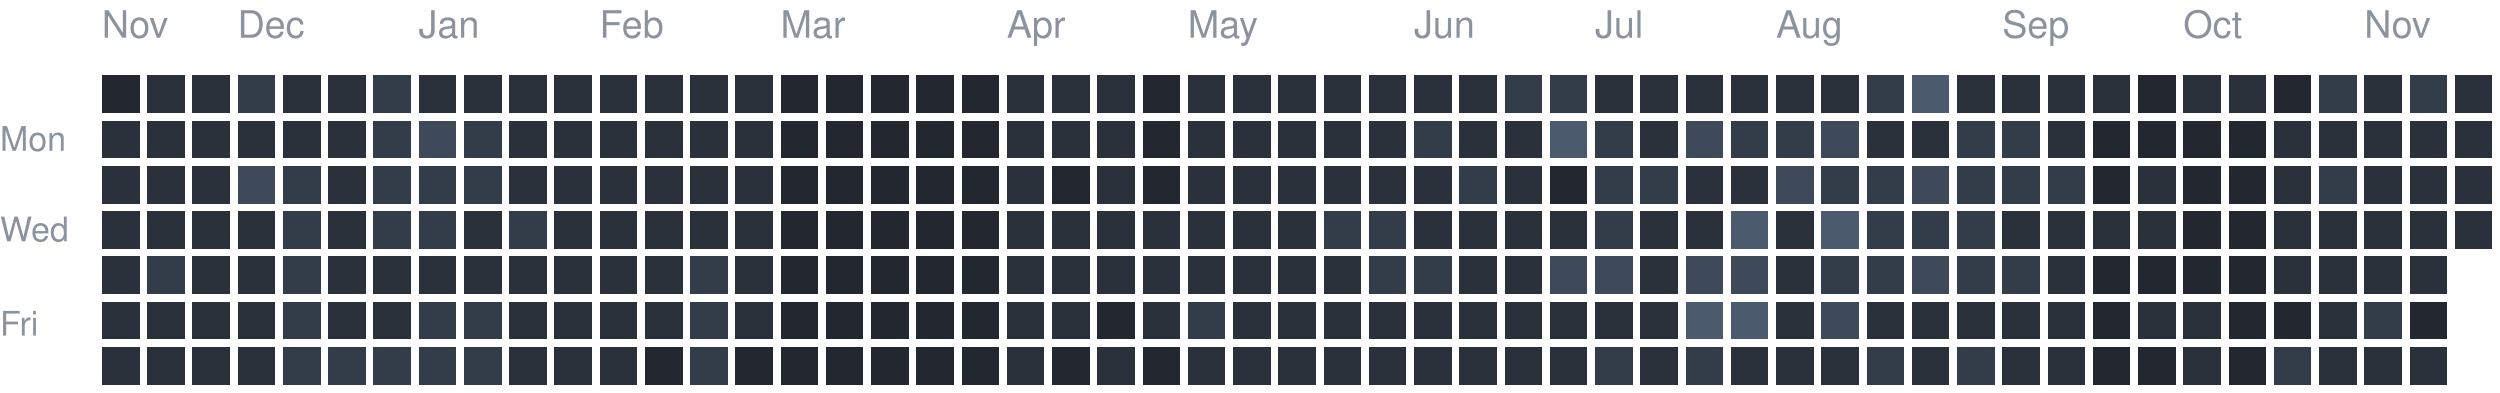
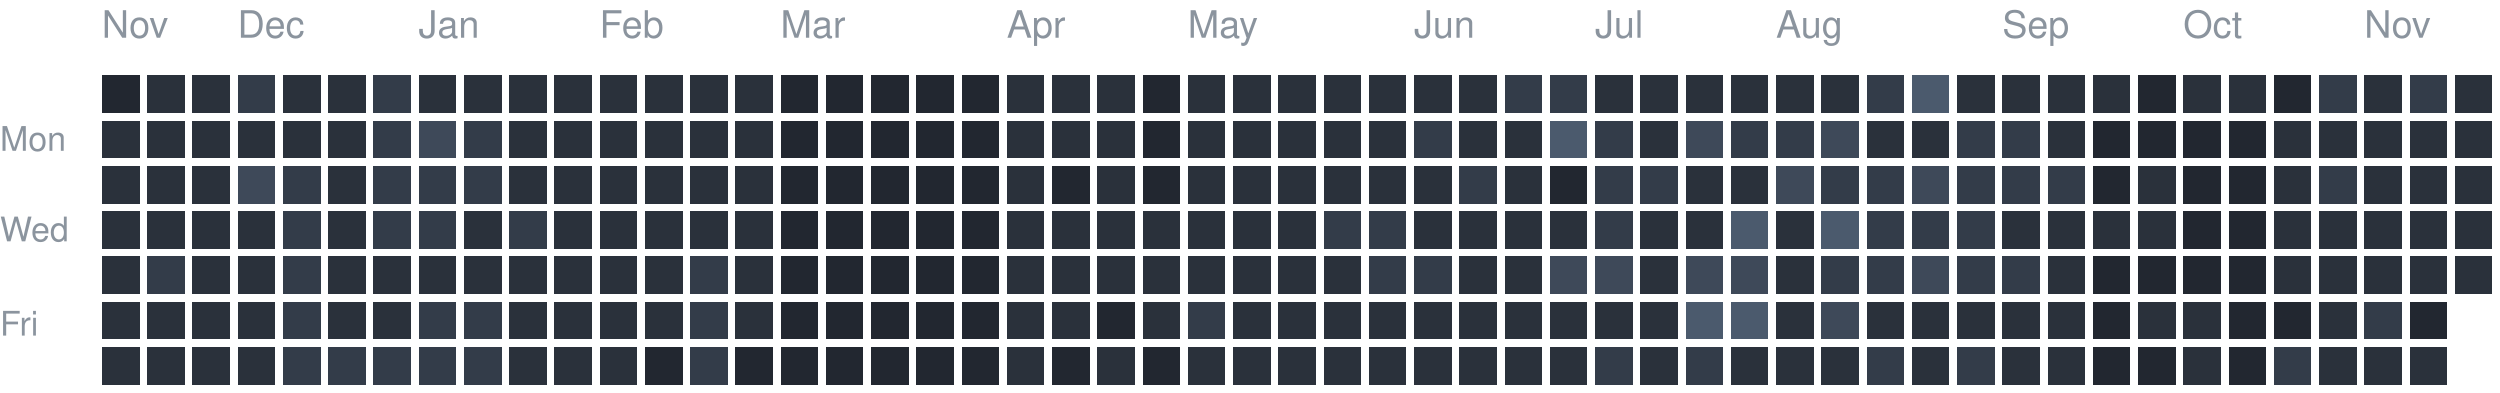
<svg xmlns="http://www.w3.org/2000/svg" version="1.1" width="663" height="104">
  <rect style="fill:#222730;shape-rendering:crispedges" data-score="0" data-date="2025-11-16" x="27" y="20" width="10" height="10" />
  <rect style="fill:#2a313b;shape-rendering:crispedges" data-score="1" data-date="2025-11-23" x="39" y="20" width="10" height="10" />
  <rect style="fill:#2a313b;shape-rendering:crispedges" data-score="1" data-date="2025-11-30" x="51" y="20" width="10" height="10" />
  <rect style="fill:#333c49;shape-rendering:crispedges" data-score="2" data-date="2025-12-07" x="63" y="20" width="10" height="10" />
  <rect style="fill:#2a313b;shape-rendering:crispedges" data-score="1" data-date="2025-12-14" x="75" y="20" width="10" height="10" />
  <rect style="fill:#2a313b;shape-rendering:crispedges" data-score="1" data-date="2025-12-21" x="87" y="20" width="10" height="10" />
  <rect style="fill:#333c49;shape-rendering:crispedges" data-score="2" data-date="2025-12-28" x="99" y="20" width="10" height="10" />
  <rect style="fill:#2a313b;shape-rendering:crispedges" data-score="1" data-date="2026-01-04" x="111" y="20" width="10" height="10" />
  <rect style="fill:#2a313b;shape-rendering:crispedges" data-score="1" data-date="2026-01-11" x="123" y="20" width="10" height="10" />
  <rect style="fill:#2a313b;shape-rendering:crispedges" data-score="1" data-date="2026-01-18" x="135" y="20" width="10" height="10" />
  <rect style="fill:#2a313b;shape-rendering:crispedges" data-score="1" data-date="2026-01-25" x="147" y="20" width="10" height="10" />
  <rect style="fill:#2a313b;shape-rendering:crispedges" data-score="1" data-date="2026-02-01" x="159" y="20" width="10" height="10" />
  <rect style="fill:#2a313b;shape-rendering:crispedges" data-score="1" data-date="2026-02-08" x="171" y="20" width="10" height="10" />
  <rect style="fill:#2a313b;shape-rendering:crispedges" data-score="1" data-date="2026-02-15" x="183" y="20" width="10" height="10" />
  <rect style="fill:#2a313b;shape-rendering:crispedges" data-score="1" data-date="2026-02-22" x="195" y="20" width="10" height="10" />
  <rect style="fill:#222730;shape-rendering:crispedges" data-score="0" data-date="2026-03-01" x="207" y="20" width="10" height="10" />
  <rect style="fill:#222730;shape-rendering:crispedges" data-score="0" data-date="2026-03-08" x="219" y="20" width="10" height="10" />
  <rect style="fill:#222730;shape-rendering:crispedges" data-score="0" data-date="2026-03-15" x="231" y="20" width="10" height="10" />
  <rect style="fill:#222730;shape-rendering:crispedges" data-score="0" data-date="2026-03-22" x="243" y="20" width="10" height="10" />
  <rect style="fill:#222730;shape-rendering:crispedges" data-score="0" data-date="2026-03-29" x="255" y="20" width="10" height="10" />
  <rect style="fill:#2a313b;shape-rendering:crispedges" data-score="1" data-date="2026-04-05" x="267" y="20" width="10" height="10" />
  <rect style="fill:#2a313b;shape-rendering:crispedges" data-score="1" data-date="2026-04-12" x="279" y="20" width="10" height="10" />
  <rect style="fill:#2a313b;shape-rendering:crispedges" data-score="1" data-date="2026-04-19" x="291" y="20" width="10" height="10" />
  <rect style="fill:#222730;shape-rendering:crispedges" data-score="0" data-date="2026-04-26" x="303" y="20" width="10" height="10" />
  <rect style="fill:#2a313b;shape-rendering:crispedges" data-score="1" data-date="2026-05-03" x="315" y="20" width="10" height="10" />
  <rect style="fill:#2a313b;shape-rendering:crispedges" data-score="1" data-date="2026-05-10" x="327" y="20" width="10" height="10" />
  <rect style="fill:#2a313b;shape-rendering:crispedges" data-score="1" data-date="2026-05-17" x="339" y="20" width="10" height="10" />
  <rect style="fill:#2a313b;shape-rendering:crispedges" data-score="1" data-date="2026-05-24" x="351" y="20" width="10" height="10" />
  <rect style="fill:#2a313b;shape-rendering:crispedges" data-score="1" data-date="2026-05-31" x="363" y="20" width="10" height="10" />
  <rect style="fill:#2a313b;shape-rendering:crispedges" data-score="1" data-date="2026-06-07" x="375" y="20" width="10" height="10" />
  <rect style="fill:#2a313b;shape-rendering:crispedges" data-score="1" data-date="2026-06-14" x="387" y="20" width="10" height="10" />
  <rect style="fill:#333c49;shape-rendering:crispedges" data-score="2" data-date="2026-06-21" x="399" y="20" width="10" height="10" />
  <rect style="fill:#333c49;shape-rendering:crispedges" data-score="2" data-date="2026-06-28" x="411" y="20" width="10" height="10" />
  <rect style="fill:#2a313b;shape-rendering:crispedges" data-score="1" data-date="2026-07-05" x="423" y="20" width="10" height="10" />
  <rect style="fill:#2a313b;shape-rendering:crispedges" data-score="1" data-date="2026-07-12" x="435" y="20" width="10" height="10" />
  <rect style="fill:#2a313b;shape-rendering:crispedges" data-score="1" data-date="2026-07-19" x="447" y="20" width="10" height="10" />
  <rect style="fill:#2a313b;shape-rendering:crispedges" data-score="1" data-date="2026-07-26" x="459" y="20" width="10" height="10" />
  <rect style="fill:#2a313b;shape-rendering:crispedges" data-score="1" data-date="2026-08-02" x="471" y="20" width="10" height="10" />
  <rect style="fill:#2a313b;shape-rendering:crispedges" data-score="1" data-date="2026-08-09" x="483" y="20" width="10" height="10" />
  <rect style="fill:#333c49;shape-rendering:crispedges" data-score="2" data-date="2026-08-16" x="495" y="20" width="10" height="10" />
  <rect style="fill:#4b5a6d;shape-rendering:crispedges" data-score="4" data-date="2026-08-23" x="507" y="20" width="10" height="10" />
  <rect style="fill:#2a313b;shape-rendering:crispedges" data-score="1" data-date="2026-08-30" x="519" y="20" width="10" height="10" />
  <rect style="fill:#2a313b;shape-rendering:crispedges" data-score="1" data-date="2026-09-06" x="531" y="20" width="10" height="10" />
  <rect style="fill:#2a313b;shape-rendering:crispedges" data-score="1" data-date="2026-09-13" x="543" y="20" width="10" height="10" />
  <rect style="fill:#2a313b;shape-rendering:crispedges" data-score="1" data-date="2026-09-20" x="555" y="20" width="10" height="10" />
  <rect style="fill:#222730;shape-rendering:crispedges" data-score="0" data-date="2026-09-27" x="567" y="20" width="10" height="10" />
  <rect style="fill:#2a313b;shape-rendering:crispedges" data-score="1" data-date="2026-10-04" x="579" y="20" width="10" height="10" />
  <rect style="fill:#2a313b;shape-rendering:crispedges" data-score="1" data-date="2026-10-11" x="591" y="20" width="10" height="10" />
  <rect style="fill:#222730;shape-rendering:crispedges" data-score="0" data-date="2026-10-18" x="603" y="20" width="10" height="10" />
  <rect style="fill:#333c49;shape-rendering:crispedges" data-score="2" data-date="2026-10-25" x="615" y="20" width="10" height="10" />
  <rect style="fill:#2a313b;shape-rendering:crispedges" data-score="1" data-date="2026-11-01" x="627" y="20" width="10" height="10" />
  <rect style="fill:#333c49;shape-rendering:crispedges" data-score="2" data-date="2026-11-08" x="639" y="20" width="10" height="10" />
  <rect style="fill:#2a313b;shape-rendering:crispedges" data-score="1" data-date="2026-11-15" x="651" y="20" width="10" height="10" />
  <rect style="fill:#2a313b;shape-rendering:crispedges" data-score="1" data-date="2025-11-17" x="27" y="32" width="10" height="10" />
  <rect style="fill:#2a313b;shape-rendering:crispedges" data-score="1" data-date="2025-11-24" x="39" y="32" width="10" height="10" />
  <rect style="fill:#2a313b;shape-rendering:crispedges" data-score="1" data-date="2025-12-01" x="51" y="32" width="10" height="10" />
  <rect style="fill:#2a313b;shape-rendering:crispedges" data-score="1" data-date="2025-12-08" x="63" y="32" width="10" height="10" />
  <rect style="fill:#2a313b;shape-rendering:crispedges" data-score="1" data-date="2025-12-15" x="75" y="32" width="10" height="10" />
  <rect style="fill:#2a313b;shape-rendering:crispedges" data-score="1" data-date="2025-12-22" x="87" y="32" width="10" height="10" />
  <rect style="fill:#333c49;shape-rendering:crispedges" data-score="2" data-date="2025-12-29" x="99" y="32" width="10" height="10" />
  <rect style="fill:#3e4959;shape-rendering:crispedges" data-score="3" data-date="2026-01-05" x="111" y="32" width="10" height="10" />
  <rect style="fill:#333c49;shape-rendering:crispedges" data-score="2" data-date="2026-01-12" x="123" y="32" width="10" height="10" />
  <rect style="fill:#2a313b;shape-rendering:crispedges" data-score="1" data-date="2026-01-19" x="135" y="32" width="10" height="10" />
  <rect style="fill:#2a313b;shape-rendering:crispedges" data-score="1" data-date="2026-01-26" x="147" y="32" width="10" height="10" />
  <rect style="fill:#2a313b;shape-rendering:crispedges" data-score="1" data-date="2026-02-02" x="159" y="32" width="10" height="10" />
  <rect style="fill:#2a313b;shape-rendering:crispedges" data-score="1" data-date="2026-02-09" x="171" y="32" width="10" height="10" />
  <rect style="fill:#2a313b;shape-rendering:crispedges" data-score="1" data-date="2026-02-16" x="183" y="32" width="10" height="10" />
  <rect style="fill:#2a313b;shape-rendering:crispedges" data-score="1" data-date="2026-02-23" x="195" y="32" width="10" height="10" />
  <rect style="fill:#222730;shape-rendering:crispedges" data-score="0" data-date="2026-03-02" x="207" y="32" width="10" height="10" />
  <rect style="fill:#222730;shape-rendering:crispedges" data-score="0" data-date="2026-03-09" x="219" y="32" width="10" height="10" />
  <rect style="fill:#222730;shape-rendering:crispedges" data-score="0" data-date="2026-03-16" x="231" y="32" width="10" height="10" />
  <rect style="fill:#222730;shape-rendering:crispedges" data-score="0" data-date="2026-03-23" x="243" y="32" width="10" height="10" />
  <rect style="fill:#222730;shape-rendering:crispedges" data-score="0" data-date="2026-03-30" x="255" y="32" width="10" height="10" />
  <rect style="fill:#2a313b;shape-rendering:crispedges" data-score="1" data-date="2026-04-06" x="267" y="32" width="10" height="10" />
  <rect style="fill:#2a313b;shape-rendering:crispedges" data-score="1" data-date="2026-04-13" x="279" y="32" width="10" height="10" />
  <rect style="fill:#2a313b;shape-rendering:crispedges" data-score="1" data-date="2026-04-20" x="291" y="32" width="10" height="10" />
  <rect style="fill:#222730;shape-rendering:crispedges" data-score="0" data-date="2026-04-27" x="303" y="32" width="10" height="10" />
  <rect style="fill:#2a313b;shape-rendering:crispedges" data-score="1" data-date="2026-05-04" x="315" y="32" width="10" height="10" />
  <rect style="fill:#2a313b;shape-rendering:crispedges" data-score="1" data-date="2026-05-11" x="327" y="32" width="10" height="10" />
  <rect style="fill:#2a313b;shape-rendering:crispedges" data-score="1" data-date="2026-05-18" x="339" y="32" width="10" height="10" />
  <rect style="fill:#2a313b;shape-rendering:crispedges" data-score="1" data-date="2026-05-25" x="351" y="32" width="10" height="10" />
  <rect style="fill:#2a313b;shape-rendering:crispedges" data-score="1" data-date="2026-06-01" x="363" y="32" width="10" height="10" />
  <rect style="fill:#333c49;shape-rendering:crispedges" data-score="2" data-date="2026-06-08" x="375" y="32" width="10" height="10" />
  <rect style="fill:#2a313b;shape-rendering:crispedges" data-score="1" data-date="2026-06-15" x="387" y="32" width="10" height="10" />
  <rect style="fill:#2a313b;shape-rendering:crispedges" data-score="1" data-date="2026-06-22" x="399" y="32" width="10" height="10" />
  <rect style="fill:#4b5a6d;shape-rendering:crispedges" data-score="4" data-date="2026-06-29" x="411" y="32" width="10" height="10" />
  <rect style="fill:#333c49;shape-rendering:crispedges" data-score="2" data-date="2026-07-06" x="423" y="32" width="10" height="10" />
  <rect style="fill:#2a313b;shape-rendering:crispedges" data-score="1" data-date="2026-07-13" x="435" y="32" width="10" height="10" />
  <rect style="fill:#3e4959;shape-rendering:crispedges" data-score="3" data-date="2026-07-20" x="447" y="32" width="10" height="10" />
  <rect style="fill:#333c49;shape-rendering:crispedges" data-score="2" data-date="2026-07-27" x="459" y="32" width="10" height="10" />
  <rect style="fill:#333c49;shape-rendering:crispedges" data-score="2" data-date="2026-08-03" x="471" y="32" width="10" height="10" />
  <rect style="fill:#3e4959;shape-rendering:crispedges" data-score="3" data-date="2026-08-10" x="483" y="32" width="10" height="10" />
  <rect style="fill:#2a313b;shape-rendering:crispedges" data-score="1" data-date="2026-08-17" x="495" y="32" width="10" height="10" />
  <rect style="fill:#2a313b;shape-rendering:crispedges" data-score="1" data-date="2026-08-24" x="507" y="32" width="10" height="10" />
  <rect style="fill:#333c49;shape-rendering:crispedges" data-score="2" data-date="2026-08-31" x="519" y="32" width="10" height="10" />
  <rect style="fill:#333c49;shape-rendering:crispedges" data-score="2" data-date="2026-09-07" x="531" y="32" width="10" height="10" />
  <rect style="fill:#2a313b;shape-rendering:crispedges" data-score="1" data-date="2026-09-14" x="543" y="32" width="10" height="10" />
  <rect style="fill:#222730;shape-rendering:crispedges" data-score="0" data-date="2026-09-21" x="555" y="32" width="10" height="10" />
  <rect style="fill:#222730;shape-rendering:crispedges" data-score="0" data-date="2026-09-28" x="567" y="32" width="10" height="10" />
  <rect style="fill:#222730;shape-rendering:crispedges" data-score="0" data-date="2026-10-05" x="579" y="32" width="10" height="10" />
  <rect style="fill:#222730;shape-rendering:crispedges" data-score="0" data-date="2026-10-12" x="591" y="32" width="10" height="10" />
  <rect style="fill:#2a313b;shape-rendering:crispedges" data-score="1" data-date="2026-10-19" x="603" y="32" width="10" height="10" />
  <rect style="fill:#2a313b;shape-rendering:crispedges" data-score="1" data-date="2026-10-26" x="615" y="32" width="10" height="10" />
  <rect style="fill:#2a313b;shape-rendering:crispedges" data-score="1" data-date="2026-11-02" x="627" y="32" width="10" height="10" />
  <rect style="fill:#2a313b;shape-rendering:crispedges" data-score="1" data-date="2026-11-09" x="639" y="32" width="10" height="10" />
  <rect style="fill:#2a313b;shape-rendering:crispedges" data-score="1" data-date="2026-11-16" x="651" y="32" width="10" height="10" />
  <rect style="fill:#2a313b;shape-rendering:crispedges" data-score="1" data-date="2025-11-18" x="27" y="44" width="10" height="10" />
  <rect style="fill:#2a313b;shape-rendering:crispedges" data-score="1" data-date="2025-11-25" x="39" y="44" width="10" height="10" />
  <rect style="fill:#2a313b;shape-rendering:crispedges" data-score="1" data-date="2025-12-02" x="51" y="44" width="10" height="10" />
  <rect style="fill:#3e4959;shape-rendering:crispedges" data-score="3" data-date="2025-12-09" x="63" y="44" width="10" height="10" />
  <rect style="fill:#333c49;shape-rendering:crispedges" data-score="2" data-date="2025-12-16" x="75" y="44" width="10" height="10" />
  <rect style="fill:#2a313b;shape-rendering:crispedges" data-score="1" data-date="2025-12-23" x="87" y="44" width="10" height="10" />
  <rect style="fill:#333c49;shape-rendering:crispedges" data-score="2" data-date="2025-12-30" x="99" y="44" width="10" height="10" />
  <rect style="fill:#333c49;shape-rendering:crispedges" data-score="2" data-date="2026-01-06" x="111" y="44" width="10" height="10" />
  <rect style="fill:#333c49;shape-rendering:crispedges" data-score="2" data-date="2026-01-13" x="123" y="44" width="10" height="10" />
  <rect style="fill:#2a313b;shape-rendering:crispedges" data-score="1" data-date="2026-01-20" x="135" y="44" width="10" height="10" />
  <rect style="fill:#2a313b;shape-rendering:crispedges" data-score="1" data-date="2026-01-27" x="147" y="44" width="10" height="10" />
  <rect style="fill:#2a313b;shape-rendering:crispedges" data-score="1" data-date="2026-02-03" x="159" y="44" width="10" height="10" />
  <rect style="fill:#2a313b;shape-rendering:crispedges" data-score="1" data-date="2026-02-10" x="171" y="44" width="10" height="10" />
  <rect style="fill:#2a313b;shape-rendering:crispedges" data-score="1" data-date="2026-02-17" x="183" y="44" width="10" height="10" />
  <rect style="fill:#2a313b;shape-rendering:crispedges" data-score="1" data-date="2026-02-24" x="195" y="44" width="10" height="10" />
  <rect style="fill:#222730;shape-rendering:crispedges" data-score="0" data-date="2026-03-03" x="207" y="44" width="10" height="10" />
  <rect style="fill:#222730;shape-rendering:crispedges" data-score="0" data-date="2026-03-10" x="219" y="44" width="10" height="10" />
  <rect style="fill:#222730;shape-rendering:crispedges" data-score="0" data-date="2026-03-17" x="231" y="44" width="10" height="10" />
  <rect style="fill:#222730;shape-rendering:crispedges" data-score="0" data-date="2026-03-24" x="243" y="44" width="10" height="10" />
  <rect style="fill:#222730;shape-rendering:crispedges" data-score="0" data-date="2026-03-31" x="255" y="44" width="10" height="10" />
  <rect style="fill:#2a313b;shape-rendering:crispedges" data-score="1" data-date="2026-04-07" x="267" y="44" width="10" height="10" />
  <rect style="fill:#222730;shape-rendering:crispedges" data-score="0" data-date="2026-04-14" x="279" y="44" width="10" height="10" />
  <rect style="fill:#2a313b;shape-rendering:crispedges" data-score="1" data-date="2026-04-21" x="291" y="44" width="10" height="10" />
  <rect style="fill:#222730;shape-rendering:crispedges" data-score="0" data-date="2026-04-28" x="303" y="44" width="10" height="10" />
  <rect style="fill:#2a313b;shape-rendering:crispedges" data-score="1" data-date="2026-05-05" x="315" y="44" width="10" height="10" />
  <rect style="fill:#2a313b;shape-rendering:crispedges" data-score="1" data-date="2026-05-12" x="327" y="44" width="10" height="10" />
  <rect style="fill:#2a313b;shape-rendering:crispedges" data-score="1" data-date="2026-05-19" x="339" y="44" width="10" height="10" />
  <rect style="fill:#2a313b;shape-rendering:crispedges" data-score="1" data-date="2026-05-26" x="351" y="44" width="10" height="10" />
  <rect style="fill:#2a313b;shape-rendering:crispedges" data-score="1" data-date="2026-06-02" x="363" y="44" width="10" height="10" />
  <rect style="fill:#2a313b;shape-rendering:crispedges" data-score="1" data-date="2026-06-09" x="375" y="44" width="10" height="10" />
  <rect style="fill:#333c49;shape-rendering:crispedges" data-score="2" data-date="2026-06-16" x="387" y="44" width="10" height="10" />
  <rect style="fill:#2a313b;shape-rendering:crispedges" data-score="1" data-date="2026-06-23" x="399" y="44" width="10" height="10" />
  <rect style="fill:#222730;shape-rendering:crispedges" data-score="0" data-date="2026-06-30" x="411" y="44" width="10" height="10" />
  <rect style="fill:#333c49;shape-rendering:crispedges" data-score="2" data-date="2026-07-07" x="423" y="44" width="10" height="10" />
  <rect style="fill:#333c49;shape-rendering:crispedges" data-score="2" data-date="2026-07-14" x="435" y="44" width="10" height="10" />
  <rect style="fill:#2a313b;shape-rendering:crispedges" data-score="1" data-date="2026-07-21" x="447" y="44" width="10" height="10" />
  <rect style="fill:#2a313b;shape-rendering:crispedges" data-score="1" data-date="2026-07-28" x="459" y="44" width="10" height="10" />
  <rect style="fill:#3e4959;shape-rendering:crispedges" data-score="3" data-date="2026-08-04" x="471" y="44" width="10" height="10" />
  <rect style="fill:#333c49;shape-rendering:crispedges" data-score="2" data-date="2026-08-11" x="483" y="44" width="10" height="10" />
  <rect style="fill:#333c49;shape-rendering:crispedges" data-score="2" data-date="2026-08-18" x="495" y="44" width="10" height="10" />
  <rect style="fill:#3e4959;shape-rendering:crispedges" data-score="3" data-date="2026-08-25" x="507" y="44" width="10" height="10" />
  <rect style="fill:#333c49;shape-rendering:crispedges" data-score="2" data-date="2026-09-01" x="519" y="44" width="10" height="10" />
  <rect style="fill:#333c49;shape-rendering:crispedges" data-score="2" data-date="2026-09-08" x="531" y="44" width="10" height="10" />
  <rect style="fill:#333c49;shape-rendering:crispedges" data-score="2" data-date="2026-09-15" x="543" y="44" width="10" height="10" />
  <rect style="fill:#222730;shape-rendering:crispedges" data-score="0" data-date="2026-09-22" x="555" y="44" width="10" height="10" />
  <rect style="fill:#2a313b;shape-rendering:crispedges" data-score="1" data-date="2026-09-29" x="567" y="44" width="10" height="10" />
  <rect style="fill:#222730;shape-rendering:crispedges" data-score="0" data-date="2026-10-06" x="579" y="44" width="10" height="10" />
  <rect style="fill:#222730;shape-rendering:crispedges" data-score="0" data-date="2026-10-13" x="591" y="44" width="10" height="10" />
  <rect style="fill:#2a313b;shape-rendering:crispedges" data-score="1" data-date="2026-10-20" x="603" y="44" width="10" height="10" />
  <rect style="fill:#333c49;shape-rendering:crispedges" data-score="2" data-date="2026-10-27" x="615" y="44" width="10" height="10" />
  <rect style="fill:#2a313b;shape-rendering:crispedges" data-score="1" data-date="2026-11-03" x="627" y="44" width="10" height="10" />
  <rect style="fill:#2a313b;shape-rendering:crispedges" data-score="1" data-date="2026-11-10" x="639" y="44" width="10" height="10" />
  <rect style="fill:#2a313b;shape-rendering:crispedges" data-score="1" data-date="2026-11-17" x="651" y="44" width="10" height="10" />
  <rect style="fill:#2a313b;shape-rendering:crispedges" data-score="1" data-date="2025-11-19" x="27" y="56" width="10" height="10" />
  <rect style="fill:#2a313b;shape-rendering:crispedges" data-score="1" data-date="2025-11-26" x="39" y="56" width="10" height="10" />
  <rect style="fill:#2a313b;shape-rendering:crispedges" data-score="1" data-date="2025-12-03" x="51" y="56" width="10" height="10" />
  <rect style="fill:#2a313b;shape-rendering:crispedges" data-score="1" data-date="2025-12-10" x="63" y="56" width="10" height="10" />
  <rect style="fill:#333c49;shape-rendering:crispedges" data-score="2" data-date="2025-12-17" x="75" y="56" width="10" height="10" />
  <rect style="fill:#2a313b;shape-rendering:crispedges" data-score="1" data-date="2025-12-24" x="87" y="56" width="10" height="10" />
  <rect style="fill:#333c49;shape-rendering:crispedges" data-score="2" data-date="2025-12-31" x="99" y="56" width="10" height="10" />
  <rect style="fill:#333c49;shape-rendering:crispedges" data-score="2" data-date="2026-01-07" x="111" y="56" width="10" height="10" />
  <rect style="fill:#2a313b;shape-rendering:crispedges" data-score="1" data-date="2026-01-14" x="123" y="56" width="10" height="10" />
  <rect style="fill:#333c49;shape-rendering:crispedges" data-score="2" data-date="2026-01-21" x="135" y="56" width="10" height="10" />
  <rect style="fill:#2a313b;shape-rendering:crispedges" data-score="1" data-date="2026-01-28" x="147" y="56" width="10" height="10" />
  <rect style="fill:#2a313b;shape-rendering:crispedges" data-score="1" data-date="2026-02-04" x="159" y="56" width="10" height="10" />
  <rect style="fill:#2a313b;shape-rendering:crispedges" data-score="1" data-date="2026-02-11" x="171" y="56" width="10" height="10" />
  <rect style="fill:#2a313b;shape-rendering:crispedges" data-score="1" data-date="2026-02-18" x="183" y="56" width="10" height="10" />
  <rect style="fill:#2a313b;shape-rendering:crispedges" data-score="1" data-date="2026-02-25" x="195" y="56" width="10" height="10" />
  <rect style="fill:#222730;shape-rendering:crispedges" data-score="0" data-date="2026-03-04" x="207" y="56" width="10" height="10" />
  <rect style="fill:#222730;shape-rendering:crispedges" data-score="0" data-date="2026-03-11" x="219" y="56" width="10" height="10" />
  <rect style="fill:#222730;shape-rendering:crispedges" data-score="0" data-date="2026-03-18" x="231" y="56" width="10" height="10" />
  <rect style="fill:#222730;shape-rendering:crispedges" data-score="0" data-date="2026-03-25" x="243" y="56" width="10" height="10" />
  <rect style="fill:#222730;shape-rendering:crispedges" data-score="0" data-date="2026-04-01" x="255" y="56" width="10" height="10" />
  <rect style="fill:#2a313b;shape-rendering:crispedges" data-score="1" data-date="2026-04-08" x="267" y="56" width="10" height="10" />
  <rect style="fill:#2a313b;shape-rendering:crispedges" data-score="1" data-date="2026-04-15" x="279" y="56" width="10" height="10" />
  <rect style="fill:#2a313b;shape-rendering:crispedges" data-score="1" data-date="2026-04-22" x="291" y="56" width="10" height="10" />
  <rect style="fill:#2a313b;shape-rendering:crispedges" data-score="1" data-date="2026-04-29" x="303" y="56" width="10" height="10" />
  <rect style="fill:#2a313b;shape-rendering:crispedges" data-score="1" data-date="2026-05-06" x="315" y="56" width="10" height="10" />
  <rect style="fill:#2a313b;shape-rendering:crispedges" data-score="1" data-date="2026-05-13" x="327" y="56" width="10" height="10" />
  <rect style="fill:#2a313b;shape-rendering:crispedges" data-score="1" data-date="2026-05-20" x="339" y="56" width="10" height="10" />
  <rect style="fill:#333c49;shape-rendering:crispedges" data-score="2" data-date="2026-05-27" x="351" y="56" width="10" height="10" />
  <rect style="fill:#333c49;shape-rendering:crispedges" data-score="2" data-date="2026-06-03" x="363" y="56" width="10" height="10" />
  <rect style="fill:#2a313b;shape-rendering:crispedges" data-score="1" data-date="2026-06-10" x="375" y="56" width="10" height="10" />
  <rect style="fill:#2a313b;shape-rendering:crispedges" data-score="1" data-date="2026-06-17" x="387" y="56" width="10" height="10" />
  <rect style="fill:#2a313b;shape-rendering:crispedges" data-score="1" data-date="2026-06-24" x="399" y="56" width="10" height="10" />
  <rect style="fill:#2a313b;shape-rendering:crispedges" data-score="1" data-date="2026-07-01" x="411" y="56" width="10" height="10" />
  <rect style="fill:#333c49;shape-rendering:crispedges" data-score="2" data-date="2026-07-08" x="423" y="56" width="10" height="10" />
  <rect style="fill:#2a313b;shape-rendering:crispedges" data-score="1" data-date="2026-07-15" x="435" y="56" width="10" height="10" />
  <rect style="fill:#2a313b;shape-rendering:crispedges" data-score="1" data-date="2026-07-22" x="447" y="56" width="10" height="10" />
  <rect style="fill:#4b5a6d;shape-rendering:crispedges" data-score="4" data-date="2026-07-29" x="459" y="56" width="10" height="10" />
  <rect style="fill:#2a313b;shape-rendering:crispedges" data-score="1" data-date="2026-08-05" x="471" y="56" width="10" height="10" />
  <rect style="fill:#4b5a6d;shape-rendering:crispedges" data-score="4" data-date="2026-08-12" x="483" y="56" width="10" height="10" />
  <rect style="fill:#333c49;shape-rendering:crispedges" data-score="2" data-date="2026-08-19" x="495" y="56" width="10" height="10" />
  <rect style="fill:#333c49;shape-rendering:crispedges" data-score="2" data-date="2026-08-26" x="507" y="56" width="10" height="10" />
  <rect style="fill:#333c49;shape-rendering:crispedges" data-score="2" data-date="2026-09-02" x="519" y="56" width="10" height="10" />
  <rect style="fill:#2a313b;shape-rendering:crispedges" data-score="1" data-date="2026-09-09" x="531" y="56" width="10" height="10" />
  <rect style="fill:#2a313b;shape-rendering:crispedges" data-score="1" data-date="2026-09-16" x="543" y="56" width="10" height="10" />
  <rect style="fill:#2a313b;shape-rendering:crispedges" data-score="1" data-date="2026-09-23" x="555" y="56" width="10" height="10" />
  <rect style="fill:#2a313b;shape-rendering:crispedges" data-score="1" data-date="2026-09-30" x="567" y="56" width="10" height="10" />
  <rect style="fill:#222730;shape-rendering:crispedges" data-score="0" data-date="2026-10-07" x="579" y="56" width="10" height="10" />
  <rect style="fill:#222730;shape-rendering:crispedges" data-score="0" data-date="2026-10-14" x="591" y="56" width="10" height="10" />
  <rect style="fill:#2a313b;shape-rendering:crispedges" data-score="1" data-date="2026-10-21" x="603" y="56" width="10" height="10" />
  <rect style="fill:#2a313b;shape-rendering:crispedges" data-score="1" data-date="2026-10-28" x="615" y="56" width="10" height="10" />
  <rect style="fill:#2a313b;shape-rendering:crispedges" data-score="1" data-date="2026-11-04" x="627" y="56" width="10" height="10" />
  <rect style="fill:#2a313b;shape-rendering:crispedges" data-score="1" data-date="2026-11-11" x="639" y="56" width="10" height="10" />
  <rect style="fill:#2a313b;shape-rendering:crispedges" data-score="1" data-date="2026-11-18" x="651" y="56" width="10" height="10" />
  <rect style="fill:#2a313b;shape-rendering:crispedges" data-score="1" data-date="2025-11-20" x="27" y="68" width="10" height="10" />
  <rect style="fill:#333c49;shape-rendering:crispedges" data-score="2" data-date="2025-11-27" x="39" y="68" width="10" height="10" />
  <rect style="fill:#2a313b;shape-rendering:crispedges" data-score="1" data-date="2025-12-04" x="51" y="68" width="10" height="10" />
  <rect style="fill:#2a313b;shape-rendering:crispedges" data-score="1" data-date="2025-12-11" x="63" y="68" width="10" height="10" />
  <rect style="fill:#333c49;shape-rendering:crispedges" data-score="2" data-date="2025-12-18" x="75" y="68" width="10" height="10" />
  <rect style="fill:#2a313b;shape-rendering:crispedges" data-score="1" data-date="2025-12-25" x="87" y="68" width="10" height="10" />
  <rect style="fill:#2a313b;shape-rendering:crispedges" data-score="1" data-date="2026-01-01" x="99" y="68" width="10" height="10" />
  <rect style="fill:#2a313b;shape-rendering:crispedges" data-score="1" data-date="2026-01-08" x="111" y="68" width="10" height="10" />
  <rect style="fill:#2a313b;shape-rendering:crispedges" data-score="1" data-date="2026-01-15" x="123" y="68" width="10" height="10" />
  <rect style="fill:#2a313b;shape-rendering:crispedges" data-score="1" data-date="2026-01-22" x="135" y="68" width="10" height="10" />
  <rect style="fill:#2a313b;shape-rendering:crispedges" data-score="1" data-date="2026-01-29" x="147" y="68" width="10" height="10" />
  <rect style="fill:#2a313b;shape-rendering:crispedges" data-score="1" data-date="2026-02-05" x="159" y="68" width="10" height="10" />
  <rect style="fill:#2a313b;shape-rendering:crispedges" data-score="1" data-date="2026-02-12" x="171" y="68" width="10" height="10" />
  <rect style="fill:#333c49;shape-rendering:crispedges" data-score="2" data-date="2026-02-19" x="183" y="68" width="10" height="10" />
  <rect style="fill:#2a313b;shape-rendering:crispedges" data-score="1" data-date="2026-02-26" x="195" y="68" width="10" height="10" />
  <rect style="fill:#222730;shape-rendering:crispedges" data-score="0" data-date="2026-03-05" x="207" y="68" width="10" height="10" />
  <rect style="fill:#222730;shape-rendering:crispedges" data-score="0" data-date="2026-03-12" x="219" y="68" width="10" height="10" />
  <rect style="fill:#222730;shape-rendering:crispedges" data-score="0" data-date="2026-03-19" x="231" y="68" width="10" height="10" />
  <rect style="fill:#222730;shape-rendering:crispedges" data-score="0" data-date="2026-03-26" x="243" y="68" width="10" height="10" />
  <rect style="fill:#222730;shape-rendering:crispedges" data-score="0" data-date="2026-04-02" x="255" y="68" width="10" height="10" />
  <rect style="fill:#2a313b;shape-rendering:crispedges" data-score="1" data-date="2026-04-09" x="267" y="68" width="10" height="10" />
  <rect style="fill:#2a313b;shape-rendering:crispedges" data-score="1" data-date="2026-04-16" x="279" y="68" width="10" height="10" />
  <rect style="fill:#2a313b;shape-rendering:crispedges" data-score="1" data-date="2026-04-23" x="291" y="68" width="10" height="10" />
  <rect style="fill:#2a313b;shape-rendering:crispedges" data-score="1" data-date="2026-04-30" x="303" y="68" width="10" height="10" />
  <rect style="fill:#2a313b;shape-rendering:crispedges" data-score="1" data-date="2026-05-07" x="315" y="68" width="10" height="10" />
  <rect style="fill:#2a313b;shape-rendering:crispedges" data-score="1" data-date="2026-05-14" x="327" y="68" width="10" height="10" />
  <rect style="fill:#2a313b;shape-rendering:crispedges" data-score="1" data-date="2026-05-21" x="339" y="68" width="10" height="10" />
  <rect style="fill:#2a313b;shape-rendering:crispedges" data-score="1" data-date="2026-05-28" x="351" y="68" width="10" height="10" />
  <rect style="fill:#333c49;shape-rendering:crispedges" data-score="2" data-date="2026-06-04" x="363" y="68" width="10" height="10" />
  <rect style="fill:#333c49;shape-rendering:crispedges" data-score="2" data-date="2026-06-11" x="375" y="68" width="10" height="10" />
  <rect style="fill:#2a313b;shape-rendering:crispedges" data-score="1" data-date="2026-06-18" x="387" y="68" width="10" height="10" />
  <rect style="fill:#2a313b;shape-rendering:crispedges" data-score="1" data-date="2026-06-25" x="399" y="68" width="10" height="10" />
  <rect style="fill:#3e4959;shape-rendering:crispedges" data-score="3" data-date="2026-07-02" x="411" y="68" width="10" height="10" />
  <rect style="fill:#3e4959;shape-rendering:crispedges" data-score="3" data-date="2026-07-09" x="423" y="68" width="10" height="10" />
  <rect style="fill:#2a313b;shape-rendering:crispedges" data-score="1" data-date="2026-07-16" x="435" y="68" width="10" height="10" />
  <rect style="fill:#3e4959;shape-rendering:crispedges" data-score="3" data-date="2026-07-23" x="447" y="68" width="10" height="10" />
  <rect style="fill:#3e4959;shape-rendering:crispedges" data-score="3" data-date="2026-07-30" x="459" y="68" width="10" height="10" />
  <rect style="fill:#2a313b;shape-rendering:crispedges" data-score="1" data-date="2026-08-06" x="471" y="68" width="10" height="10" />
  <rect style="fill:#333c49;shape-rendering:crispedges" data-score="2" data-date="2026-08-13" x="483" y="68" width="10" height="10" />
  <rect style="fill:#333c49;shape-rendering:crispedges" data-score="2" data-date="2026-08-20" x="495" y="68" width="10" height="10" />
  <rect style="fill:#3e4959;shape-rendering:crispedges" data-score="3" data-date="2026-08-27" x="507" y="68" width="10" height="10" />
  <rect style="fill:#333c49;shape-rendering:crispedges" data-score="2" data-date="2026-09-03" x="519" y="68" width="10" height="10" />
  <rect style="fill:#333c49;shape-rendering:crispedges" data-score="2" data-date="2026-09-10" x="531" y="68" width="10" height="10" />
  <rect style="fill:#2a313b;shape-rendering:crispedges" data-score="1" data-date="2026-09-17" x="543" y="68" width="10" height="10" />
  <rect style="fill:#222730;shape-rendering:crispedges" data-score="0" data-date="2026-09-24" x="555" y="68" width="10" height="10" />
  <rect style="fill:#222730;shape-rendering:crispedges" data-score="0" data-date="2026-10-01" x="567" y="68" width="10" height="10" />
  <rect style="fill:#222730;shape-rendering:crispedges" data-score="0" data-date="2026-10-08" x="579" y="68" width="10" height="10" />
  <rect style="fill:#222730;shape-rendering:crispedges" data-score="0" data-date="2026-10-15" x="591" y="68" width="10" height="10" />
  <rect style="fill:#2a313b;shape-rendering:crispedges" data-score="1" data-date="2026-10-22" x="603" y="68" width="10" height="10" />
  <rect style="fill:#2a313b;shape-rendering:crispedges" data-score="1" data-date="2026-10-29" x="615" y="68" width="10" height="10" />
  <rect style="fill:#2a313b;shape-rendering:crispedges" data-score="1" data-date="2026-11-05" x="627" y="68" width="10" height="10" />
  <rect style="fill:#2a313b;shape-rendering:crispedges" data-score="1" data-date="2026-11-12" x="639" y="68" width="10" height="10" />
+   <rect style="fill:#2a313b;shape-rendering:crispedges" data-score="1" data-date="2026-11-19" x="651" y="68" width="10" height="10" />
  <rect style="fill:#2a313b;shape-rendering:crispedges" data-score="1" data-date="2025-11-21" x="27" y="80" width="10" height="10" />
  <rect style="fill:#2a313b;shape-rendering:crispedges" data-score="1" data-date="2025-11-28" x="39" y="80" width="10" height="10" />
  <rect style="fill:#2a313b;shape-rendering:crispedges" data-score="1" data-date="2025-12-05" x="51" y="80" width="10" height="10" />
  <rect style="fill:#2a313b;shape-rendering:crispedges" data-score="1" data-date="2025-12-12" x="63" y="80" width="10" height="10" />
  <rect style="fill:#333c49;shape-rendering:crispedges" data-score="2" data-date="2025-12-19" x="75" y="80" width="10" height="10" />
  <rect style="fill:#2a313b;shape-rendering:crispedges" data-score="1" data-date="2025-12-26" x="87" y="80" width="10" height="10" />
  <rect style="fill:#2a313b;shape-rendering:crispedges" data-score="1" data-date="2026-01-02" x="99" y="80" width="10" height="10" />
  <rect style="fill:#333c49;shape-rendering:crispedges" data-score="2" data-date="2026-01-09" x="111" y="80" width="10" height="10" />
  <rect style="fill:#333c49;shape-rendering:crispedges" data-score="2" data-date="2026-01-16" x="123" y="80" width="10" height="10" />
  <rect style="fill:#2a313b;shape-rendering:crispedges" data-score="1" data-date="2026-01-23" x="135" y="80" width="10" height="10" />
  <rect style="fill:#2a313b;shape-rendering:crispedges" data-score="1" data-date="2026-01-30" x="147" y="80" width="10" height="10" />
  <rect style="fill:#2a313b;shape-rendering:crispedges" data-score="1" data-date="2026-02-06" x="159" y="80" width="10" height="10" />
  <rect style="fill:#2a313b;shape-rendering:crispedges" data-score="1" data-date="2026-02-13" x="171" y="80" width="10" height="10" />
  <rect style="fill:#333c49;shape-rendering:crispedges" data-score="2" data-date="2026-02-20" x="183" y="80" width="10" height="10" />
  <rect style="fill:#2a313b;shape-rendering:crispedges" data-score="1" data-date="2026-02-27" x="195" y="80" width="10" height="10" />
  <rect style="fill:#222730;shape-rendering:crispedges" data-score="0" data-date="2026-03-06" x="207" y="80" width="10" height="10" />
  <rect style="fill:#222730;shape-rendering:crispedges" data-score="0" data-date="2026-03-13" x="219" y="80" width="10" height="10" />
  <rect style="fill:#222730;shape-rendering:crispedges" data-score="0" data-date="2026-03-20" x="231" y="80" width="10" height="10" />
  <rect style="fill:#222730;shape-rendering:crispedges" data-score="0" data-date="2026-03-27" x="243" y="80" width="10" height="10" />
  <rect style="fill:#222730;shape-rendering:crispedges" data-score="0" data-date="2026-04-03" x="255" y="80" width="10" height="10" />
  <rect style="fill:#2a313b;shape-rendering:crispedges" data-score="1" data-date="2026-04-10" x="267" y="80" width="10" height="10" />
  <rect style="fill:#2a313b;shape-rendering:crispedges" data-score="1" data-date="2026-04-17" x="279" y="80" width="10" height="10" />
  <rect style="fill:#222730;shape-rendering:crispedges" data-score="0" data-date="2026-04-24" x="291" y="80" width="10" height="10" />
  <rect style="fill:#2a313b;shape-rendering:crispedges" data-score="1" data-date="2026-05-01" x="303" y="80" width="10" height="10" />
  <rect style="fill:#333c49;shape-rendering:crispedges" data-score="2" data-date="2026-05-08" x="315" y="80" width="10" height="10" />
  <rect style="fill:#2a313b;shape-rendering:crispedges" data-score="1" data-date="2026-05-15" x="327" y="80" width="10" height="10" />
  <rect style="fill:#2a313b;shape-rendering:crispedges" data-score="1" data-date="2026-05-22" x="339" y="80" width="10" height="10" />
  <rect style="fill:#2a313b;shape-rendering:crispedges" data-score="1" data-date="2026-05-29" x="351" y="80" width="10" height="10" />
  <rect style="fill:#2a313b;shape-rendering:crispedges" data-score="1" data-date="2026-06-05" x="363" y="80" width="10" height="10" />
  <rect style="fill:#2a313b;shape-rendering:crispedges" data-score="1" data-date="2026-06-12" x="375" y="80" width="10" height="10" />
  <rect style="fill:#2a313b;shape-rendering:crispedges" data-score="1" data-date="2026-06-19" x="387" y="80" width="10" height="10" />
  <rect style="fill:#2a313b;shape-rendering:crispedges" data-score="1" data-date="2026-06-26" x="399" y="80" width="10" height="10" />
  <rect style="fill:#2a313b;shape-rendering:crispedges" data-score="1" data-date="2026-07-03" x="411" y="80" width="10" height="10" />
  <rect style="fill:#2a313b;shape-rendering:crispedges" data-score="1" data-date="2026-07-10" x="423" y="80" width="10" height="10" />
  <rect style="fill:#2a313b;shape-rendering:crispedges" data-score="1" data-date="2026-07-17" x="435" y="80" width="10" height="10" />
  <rect style="fill:#4b5a6d;shape-rendering:crispedges" data-score="4" data-date="2026-07-24" x="447" y="80" width="10" height="10" />
  <rect style="fill:#4b5a6d;shape-rendering:crispedges" data-score="4" data-date="2026-07-31" x="459" y="80" width="10" height="10" />
  <rect style="fill:#2a313b;shape-rendering:crispedges" data-score="1" data-date="2026-08-07" x="471" y="80" width="10" height="10" />
  <rect style="fill:#3e4959;shape-rendering:crispedges" data-score="3" data-date="2026-08-14" x="483" y="80" width="10" height="10" />
  <rect style="fill:#2a313b;shape-rendering:crispedges" data-score="1" data-date="2026-08-21" x="495" y="80" width="10" height="10" />
  <rect style="fill:#2a313b;shape-rendering:crispedges" data-score="1" data-date="2026-08-28" x="507" y="80" width="10" height="10" />
  <rect style="fill:#2a313b;shape-rendering:crispedges" data-score="1" data-date="2026-09-04" x="519" y="80" width="10" height="10" />
  <rect style="fill:#2a313b;shape-rendering:crispedges" data-score="1" data-date="2026-09-11" x="531" y="80" width="10" height="10" />
  <rect style="fill:#2a313b;shape-rendering:crispedges" data-score="1" data-date="2026-09-18" x="543" y="80" width="10" height="10" />
  <rect style="fill:#222730;shape-rendering:crispedges" data-score="0" data-date="2026-09-25" x="555" y="80" width="10" height="10" />
  <rect style="fill:#2a313b;shape-rendering:crispedges" data-score="1" data-date="2026-10-02" x="567" y="80" width="10" height="10" />
  <rect style="fill:#2a313b;shape-rendering:crispedges" data-score="1" data-date="2026-10-09" x="579" y="80" width="10" height="10" />
  <rect style="fill:#222730;shape-rendering:crispedges" data-score="0" data-date="2026-10-16" x="591" y="80" width="10" height="10" />
  <rect style="fill:#222730;shape-rendering:crispedges" data-score="0" data-date="2026-10-23" x="603" y="80" width="10" height="10" />
  <rect style="fill:#2a313b;shape-rendering:crispedges" data-score="1" data-date="2026-10-30" x="615" y="80" width="10" height="10" />
  <rect style="fill:#333c49;shape-rendering:crispedges" data-score="2" data-date="2026-11-06" x="627" y="80" width="10" height="10" />
  <rect style="fill:#222730;shape-rendering:crispedges" data-score="0" data-date="2026-11-13" x="639" y="80" width="10" height="10" />
  <rect style="fill:#2a313b;shape-rendering:crispedges" data-score="1" data-date="2025-11-22" x="27" y="92" width="10" height="10" />
  <rect style="fill:#2a313b;shape-rendering:crispedges" data-score="1" data-date="2025-11-29" x="39" y="92" width="10" height="10" />
  <rect style="fill:#2a313b;shape-rendering:crispedges" data-score="1" data-date="2025-12-06" x="51" y="92" width="10" height="10" />
  <rect style="fill:#2a313b;shape-rendering:crispedges" data-score="1" data-date="2025-12-13" x="63" y="92" width="10" height="10" />
  <rect style="fill:#333c49;shape-rendering:crispedges" data-score="2" data-date="2025-12-20" x="75" y="92" width="10" height="10" />
  <rect style="fill:#333c49;shape-rendering:crispedges" data-score="2" data-date="2025-12-27" x="87" y="92" width="10" height="10" />
  <rect style="fill:#333c49;shape-rendering:crispedges" data-score="2" data-date="2026-01-03" x="99" y="92" width="10" height="10" />
  <rect style="fill:#333c49;shape-rendering:crispedges" data-score="2" data-date="2026-01-10" x="111" y="92" width="10" height="10" />
  <rect style="fill:#333c49;shape-rendering:crispedges" data-score="2" data-date="2026-01-17" x="123" y="92" width="10" height="10" />
  <rect style="fill:#2a313b;shape-rendering:crispedges" data-score="1" data-date="2026-01-24" x="135" y="92" width="10" height="10" />
  <rect style="fill:#2a313b;shape-rendering:crispedges" data-score="1" data-date="2026-01-31" x="147" y="92" width="10" height="10" />
  <rect style="fill:#2a313b;shape-rendering:crispedges" data-score="1" data-date="2026-02-07" x="159" y="92" width="10" height="10" />
  <rect style="fill:#222730;shape-rendering:crispedges" data-score="0" data-date="2026-02-14" x="171" y="92" width="10" height="10" />
  <rect style="fill:#333c49;shape-rendering:crispedges" data-score="2" data-date="2026-02-21" x="183" y="92" width="10" height="10" />
  <rect style="fill:#222730;shape-rendering:crispedges" data-score="0" data-date="2026-02-28" x="195" y="92" width="10" height="10" />
  <rect style="fill:#222730;shape-rendering:crispedges" data-score="0" data-date="2026-03-07" x="207" y="92" width="10" height="10" />
  <rect style="fill:#222730;shape-rendering:crispedges" data-score="0" data-date="2026-03-14" x="219" y="92" width="10" height="10" />
  <rect style="fill:#222730;shape-rendering:crispedges" data-score="0" data-date="2026-03-21" x="231" y="92" width="10" height="10" />
  <rect style="fill:#222730;shape-rendering:crispedges" data-score="0" data-date="2026-03-28" x="243" y="92" width="10" height="10" />
  <rect style="fill:#222730;shape-rendering:crispedges" data-score="0" data-date="2026-04-04" x="255" y="92" width="10" height="10" />
  <rect style="fill:#2a313b;shape-rendering:crispedges" data-score="1" data-date="2026-04-11" x="267" y="92" width="10" height="10" />
  <rect style="fill:#222730;shape-rendering:crispedges" data-score="0" data-date="2026-04-18" x="279" y="92" width="10" height="10" />
  <rect style="fill:#2a313b;shape-rendering:crispedges" data-score="1" data-date="2026-04-25" x="291" y="92" width="10" height="10" />
  <rect style="fill:#222730;shape-rendering:crispedges" data-score="0" data-date="2026-05-02" x="303" y="92" width="10" height="10" />
  <rect style="fill:#2a313b;shape-rendering:crispedges" data-score="1" data-date="2026-05-09" x="315" y="92" width="10" height="10" />
  <rect style="fill:#2a313b;shape-rendering:crispedges" data-score="1" data-date="2026-05-16" x="327" y="92" width="10" height="10" />
  <rect style="fill:#2a313b;shape-rendering:crispedges" data-score="1" data-date="2026-05-23" x="339" y="92" width="10" height="10" />
  <rect style="fill:#2a313b;shape-rendering:crispedges" data-score="1" data-date="2026-05-30" x="351" y="92" width="10" height="10" />
  <rect style="fill:#2a313b;shape-rendering:crispedges" data-score="1" data-date="2026-06-06" x="363" y="92" width="10" height="10" />
  <rect style="fill:#2a313b;shape-rendering:crispedges" data-score="1" data-date="2026-06-13" x="375" y="92" width="10" height="10" />
  <rect style="fill:#2a313b;shape-rendering:crispedges" data-score="1" data-date="2026-06-20" x="387" y="92" width="10" height="10" />
  <rect style="fill:#2a313b;shape-rendering:crispedges" data-score="1" data-date="2026-06-27" x="399" y="92" width="10" height="10" />
  <rect style="fill:#2a313b;shape-rendering:crispedges" data-score="1" data-date="2026-07-04" x="411" y="92" width="10" height="10" />
  <rect style="fill:#333c49;shape-rendering:crispedges" data-score="2" data-date="2026-07-11" x="423" y="92" width="10" height="10" />
  <rect style="fill:#2a313b;shape-rendering:crispedges" data-score="1" data-date="2026-07-18" x="435" y="92" width="10" height="10" />
  <rect style="fill:#333c49;shape-rendering:crispedges" data-score="2" data-date="2026-07-25" x="447" y="92" width="10" height="10" />
  <rect style="fill:#2a313b;shape-rendering:crispedges" data-score="1" data-date="2026-08-01" x="459" y="92" width="10" height="10" />
  <rect style="fill:#2a313b;shape-rendering:crispedges" data-score="1" data-date="2026-08-08" x="471" y="92" width="10" height="10" />
  <rect style="fill:#2a313b;shape-rendering:crispedges" data-score="1" data-date="2026-08-15" x="483" y="92" width="10" height="10" />
  <rect style="fill:#333c49;shape-rendering:crispedges" data-score="2" data-date="2026-08-22" x="495" y="92" width="10" height="10" />
  <rect style="fill:#2a313b;shape-rendering:crispedges" data-score="1" data-date="2026-08-29" x="507" y="92" width="10" height="10" />
  <rect style="fill:#333c49;shape-rendering:crispedges" data-score="2" data-date="2026-09-05" x="519" y="92" width="10" height="10" />
  <rect style="fill:#2a313b;shape-rendering:crispedges" data-score="1" data-date="2026-09-12" x="531" y="92" width="10" height="10" />
  <rect style="fill:#2a313b;shape-rendering:crispedges" data-score="1" data-date="2026-09-19" x="543" y="92" width="10" height="10" />
  <rect style="fill:#222730;shape-rendering:crispedges" data-score="0" data-date="2026-09-26" x="555" y="92" width="10" height="10" />
  <rect style="fill:#222730;shape-rendering:crispedges" data-score="0" data-date="2026-10-03" x="567" y="92" width="10" height="10" />
  <rect style="fill:#2a313b;shape-rendering:crispedges" data-score="1" data-date="2026-10-10" x="579" y="92" width="10" height="10" />
  <rect style="fill:#222730;shape-rendering:crispedges" data-score="0" data-date="2026-10-17" x="591" y="92" width="10" height="10" />
  <rect style="fill:#333c49;shape-rendering:crispedges" data-score="2" data-date="2026-10-24" x="603" y="92" width="10" height="10" />
  <rect style="fill:#2a313b;shape-rendering:crispedges" data-score="1" data-date="2026-10-31" x="615" y="92" width="10" height="10" />
  <rect style="fill:#2a313b;shape-rendering:crispedges" data-score="1" data-date="2026-11-07" x="627" y="92" width="10" height="10" />
  <rect style="fill:#2a313b;shape-rendering:crispedges" data-score="1" data-date="2026-11-14" x="639" y="92" width="10" height="10" />
  <text style="fill:#8b949e;text-anchor:start;text-align:center;font-family:-apple-system, BlinkMacSystemFont, 'Segoe UI', Helvetica, Arial, sans-serif, 'Apple Color Emoji', 'Segoe UI Emoji', 'Segoe UI Symbol';white-space:nowrap;font-size:9px;display:none" x="0" y="28">Sun</text>
  <text style="fill:#8b949e;text-anchor:start;text-align:center;font-family:-apple-system, BlinkMacSystemFont, 'Segoe UI', Helvetica, Arial, sans-serif, 'Apple Color Emoji', 'Segoe UI Emoji', 'Segoe UI Symbol';white-space:nowrap;font-size:9px" x="0" y="40">Mon</text>
  <text style="fill:#8b949e;text-anchor:start;text-align:center;font-family:-apple-system, BlinkMacSystemFont, 'Segoe UI', Helvetica, Arial, sans-serif, 'Apple Color Emoji', 'Segoe UI Emoji', 'Segoe UI Symbol';white-space:nowrap;font-size:9px;display:none" x="0" y="52">Tue</text>
  <text style="fill:#8b949e;text-anchor:start;text-align:center;font-family:-apple-system, BlinkMacSystemFont, 'Segoe UI', Helvetica, Arial, sans-serif, 'Apple Color Emoji', 'Segoe UI Emoji', 'Segoe UI Symbol';white-space:nowrap;font-size:9px" x="0" y="64">Wed</text>
  <text style="fill:#8b949e;text-anchor:start;text-align:center;font-family:-apple-system, BlinkMacSystemFont, 'Segoe UI', Helvetica, Arial, sans-serif, 'Apple Color Emoji', 'Segoe UI Emoji', 'Segoe UI Symbol';white-space:nowrap;font-size:9px;display:none" x="0" y="77">Thu</text>
  <text style="fill:#8b949e;text-anchor:start;text-align:center;font-family:-apple-system, BlinkMacSystemFont, 'Segoe UI', Helvetica, Arial, sans-serif, 'Apple Color Emoji', 'Segoe UI Emoji', 'Segoe UI Symbol';white-space:nowrap;font-size:9px" x="0" y="89">Fri</text>
  <text style="fill:#8b949e;text-anchor:start;text-align:center;font-family:-apple-system, BlinkMacSystemFont, 'Segoe UI', Helvetica, Arial, sans-serif, 'Apple Color Emoji', 'Segoe UI Emoji', 'Segoe UI Symbol';white-space:nowrap;font-size:9px;display:none" x="0" y="101">Sat</text>
  <text style="fill:#8b949e;text-anchor:start;text-align:center;font-family:-apple-system, BlinkMacSystemFont, 'Segoe UI', Helvetica, Arial, sans-serif, 'Apple Color Emoji', 'Segoe UI Emoji', 'Segoe UI Symbol';white-space:nowrap;font-size:10px" x="27" y="10">Nov</text>
  <text style="fill:#8b949e;text-anchor:start;text-align:center;font-family:-apple-system, BlinkMacSystemFont, 'Segoe UI', Helvetica, Arial, sans-serif, 'Apple Color Emoji', 'Segoe UI Emoji', 'Segoe UI Symbol';white-space:nowrap;font-size:10px" x="63" y="10">Dec</text>
  <text style="fill:#8b949e;text-anchor:start;text-align:center;font-family:-apple-system, BlinkMacSystemFont, 'Segoe UI', Helvetica, Arial, sans-serif, 'Apple Color Emoji', 'Segoe UI Emoji', 'Segoe UI Symbol';white-space:nowrap;font-size:10px" x="111" y="10">Jan</text>
  <text style="fill:#8b949e;text-anchor:start;text-align:center;font-family:-apple-system, BlinkMacSystemFont, 'Segoe UI', Helvetica, Arial, sans-serif, 'Apple Color Emoji', 'Segoe UI Emoji', 'Segoe UI Symbol';white-space:nowrap;font-size:10px" x="159" y="10">Feb</text>
  <text style="fill:#8b949e;text-anchor:start;text-align:center;font-family:-apple-system, BlinkMacSystemFont, 'Segoe UI', Helvetica, Arial, sans-serif, 'Apple Color Emoji', 'Segoe UI Emoji', 'Segoe UI Symbol';white-space:nowrap;font-size:10px" x="207" y="10">Mar</text>
  <text style="fill:#8b949e;text-anchor:start;text-align:center;font-family:-apple-system, BlinkMacSystemFont, 'Segoe UI', Helvetica, Arial, sans-serif, 'Apple Color Emoji', 'Segoe UI Emoji', 'Segoe UI Symbol';white-space:nowrap;font-size:10px" x="267" y="10">Apr</text>
  <text style="fill:#8b949e;text-anchor:start;text-align:center;font-family:-apple-system, BlinkMacSystemFont, 'Segoe UI', Helvetica, Arial, sans-serif, 'Apple Color Emoji', 'Segoe UI Emoji', 'Segoe UI Symbol';white-space:nowrap;font-size:10px" x="315" y="10">May</text>
  <text style="fill:#8b949e;text-anchor:start;text-align:center;font-family:-apple-system, BlinkMacSystemFont, 'Segoe UI', Helvetica, Arial, sans-serif, 'Apple Color Emoji', 'Segoe UI Emoji', 'Segoe UI Symbol';white-space:nowrap;font-size:10px" x="375" y="10">Jun</text>
  <text style="fill:#8b949e;text-anchor:start;text-align:center;font-family:-apple-system, BlinkMacSystemFont, 'Segoe UI', Helvetica, Arial, sans-serif, 'Apple Color Emoji', 'Segoe UI Emoji', 'Segoe UI Symbol';white-space:nowrap;font-size:10px" x="423" y="10">Jul</text>
  <text style="fill:#8b949e;text-anchor:start;text-align:center;font-family:-apple-system, BlinkMacSystemFont, 'Segoe UI', Helvetica, Arial, sans-serif, 'Apple Color Emoji', 'Segoe UI Emoji', 'Segoe UI Symbol';white-space:nowrap;font-size:10px" x="471" y="10">Aug</text>
  <text style="fill:#8b949e;text-anchor:start;text-align:center;font-family:-apple-system, BlinkMacSystemFont, 'Segoe UI', Helvetica, Arial, sans-serif, 'Apple Color Emoji', 'Segoe UI Emoji', 'Segoe UI Symbol';white-space:nowrap;font-size:10px" x="531" y="10">Sep</text>
  <text style="fill:#8b949e;text-anchor:start;text-align:center;font-family:-apple-system, BlinkMacSystemFont, 'Segoe UI', Helvetica, Arial, sans-serif, 'Apple Color Emoji', 'Segoe UI Emoji', 'Segoe UI Symbol';white-space:nowrap;font-size:10px" x="579" y="10">Oct</text>
  <text style="fill:#8b949e;text-anchor:start;text-align:center;font-family:-apple-system, BlinkMacSystemFont, 'Segoe UI', Helvetica, Arial, sans-serif, 'Apple Color Emoji', 'Segoe UI Emoji', 'Segoe UI Symbol';white-space:nowrap;font-size:10px" x="627" y="10">Nov</text>
</svg>
